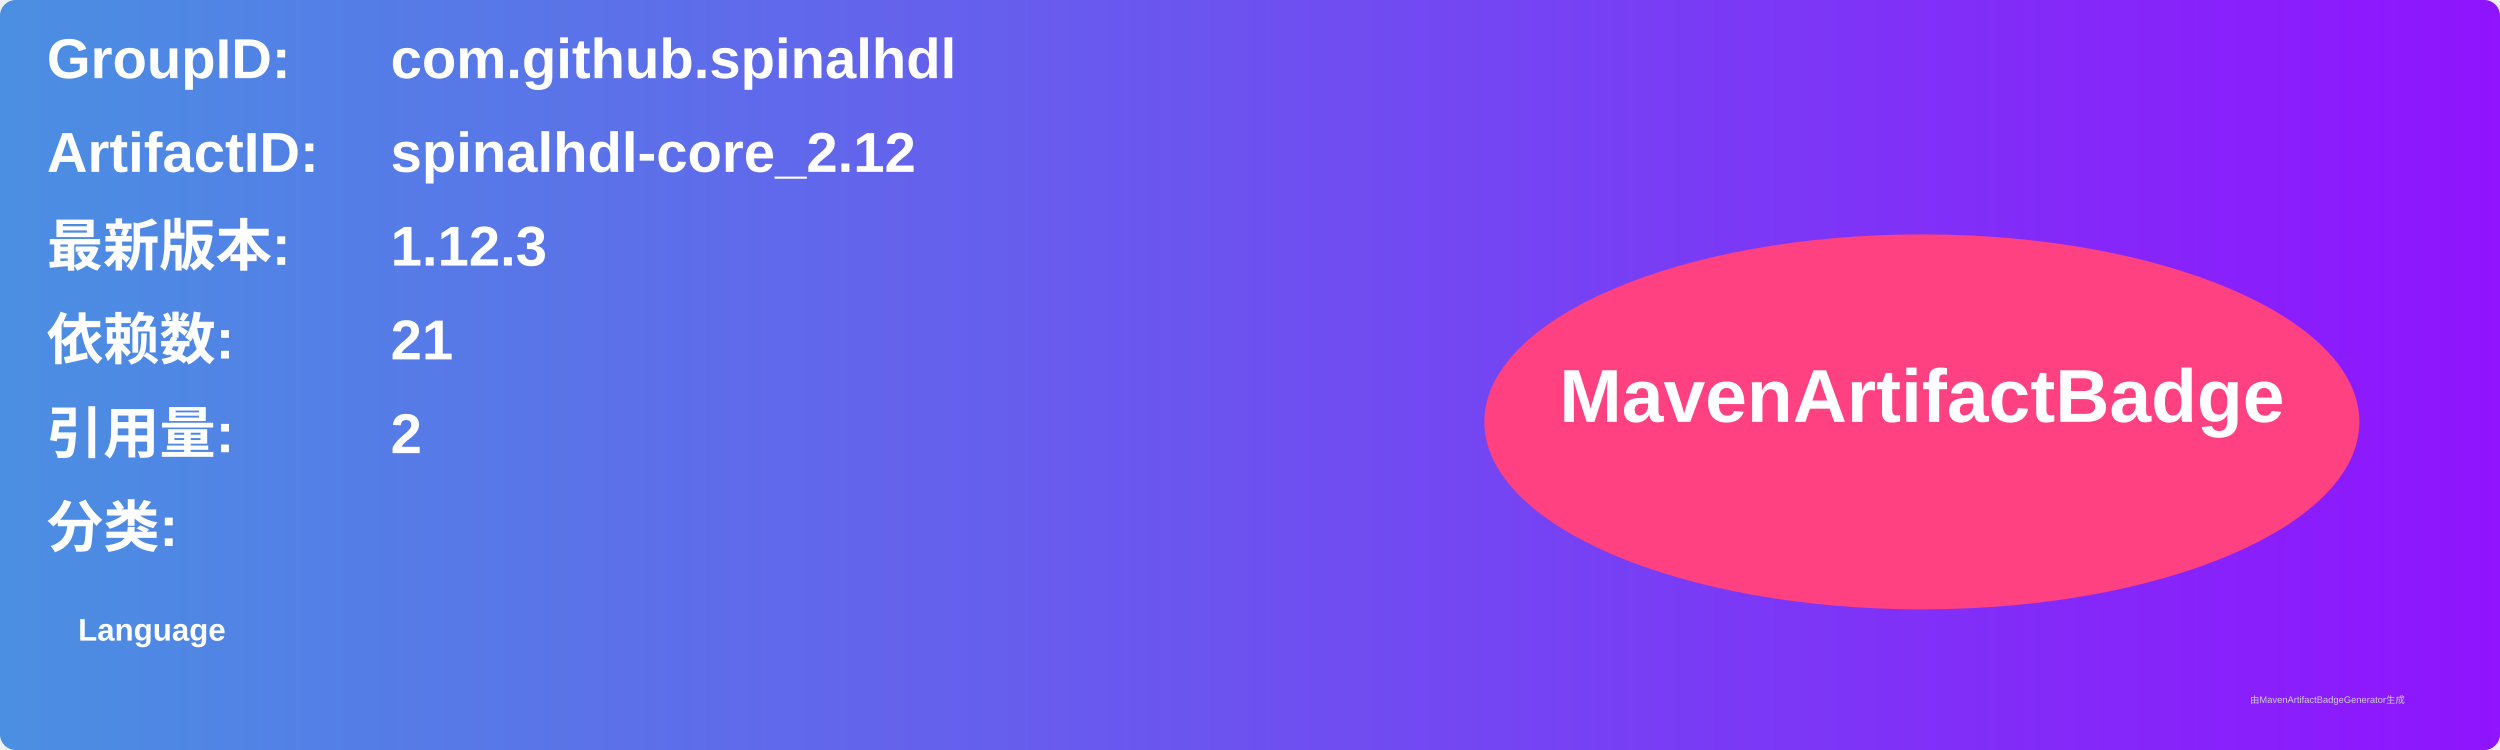
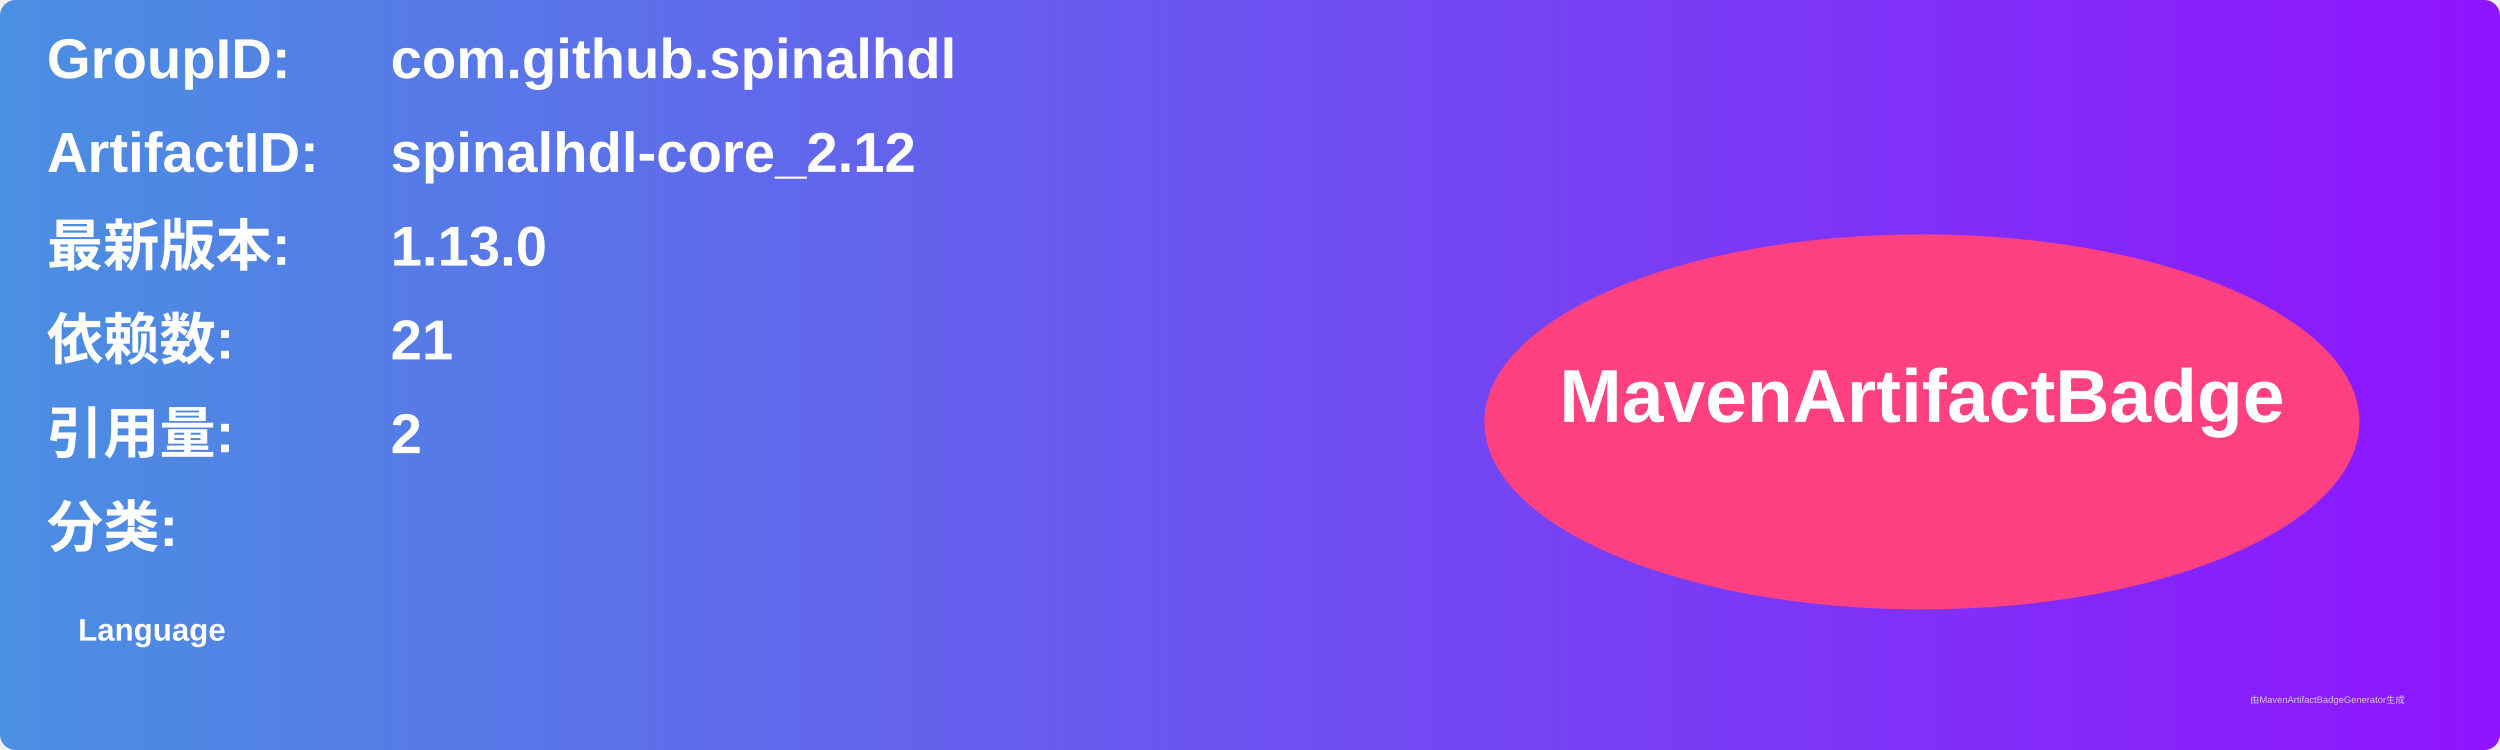
<svg xmlns="http://www.w3.org/2000/svg" width="800" height="240" viewBox="0 0 800 240">
  <linearGradient id="grad" x1="0%" y1="0%" x2="100%" y2="0%">
    <stop offset="0%" stop-color="#4a90e2" />
    <stop offset="100%" stop-color="#9013fe" />
  </linearGradient>
  <rect width="100%" height="100%" rx="5" ry="5" fill="url(#grad)" />
  <g transform="translate(15, 15)">
    <text x="0" y="10" font-family="Arial" font-size="18" fill="white" font-weight="bold" width="260">GroupID:</text>
    <text x="110" y="10" font-family="Arial" font-size="18" fill="white" font-weight="bold" width="460">com.github.spinalhdl</text>
    <text x="0" y="40" font-family="Arial" font-size="18" fill="white" font-weight="bold" width="260">ArtifactID:</text>
    <text x="110" y="40" font-family="Arial" font-size="18" fill="white" font-weight="bold" width="460">spinalhdl-core_2.12</text>
    <text x="0" y="70" font-family="Arial" font-size="18" fill="white" font-weight="bold">最新版本:</text>
    <text x="110" y="70" font-family="Arial" font-size="18" fill="white" font-weight="bold">
-       <tspan font-weight="bold">1.12.3</tspan>
+       <tspan font-weight="bold">1.13.0</tspan>
    </text>
    <text x="0" y="100" font-family="Arial" font-size="18" fill="white" font-weight="bold">依赖数: </text>
    <text x="110" y="100" font-family="Arial" font-size="18" fill="white">
      <tspan font-weight="bold">21</tspan>
    </text>
    <text x="0" y="130" font-family="Arial" font-size="18" fill="white" font-weight="bold">引用量: </text>
    <text x="110" y="130" font-family="Arial" font-size="18" fill="white">
      <tspan font-weight="bold">2</tspan>
    </text>
    <text x="0" y="160" font-family="Arial" font-size="18" fill="white" font-weight="bold">分类:</text>
    <text x="10" y="190" font-family="Arial" font-size="10" fill="white">
      <tspan font-weight="bold">Language</tspan>
    </text>
    <ellipse cx="600" cy="120" rx="140" ry="60" fill="#ff4081" />
    <text x="600" y="120" text-anchor="middle" font-family="Arial" font-size="24" fill="white" font-weight="bold">MavenArtifactBadge</text>
  </g>
  <text x="720" y="225" font-family="Arial" font-size="3" fill="#d0d0d0">由MavenArtifactBadgeGenerator生成</text>
</svg>
